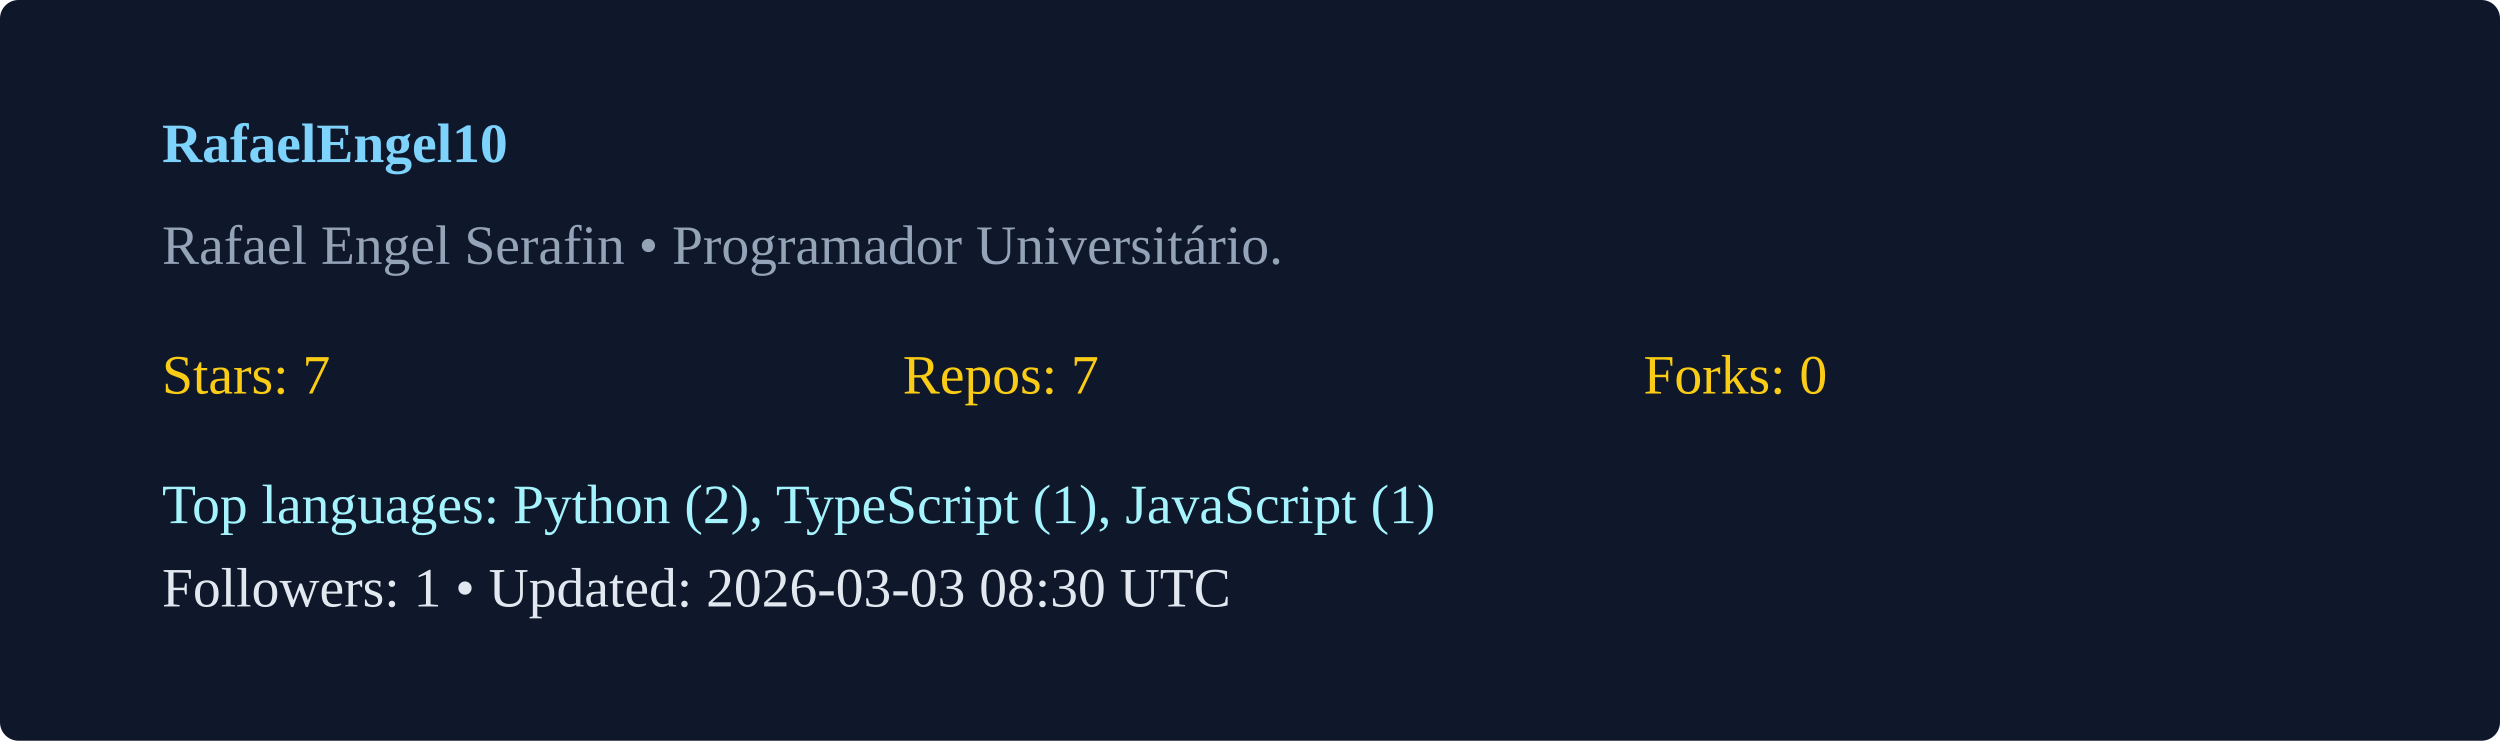
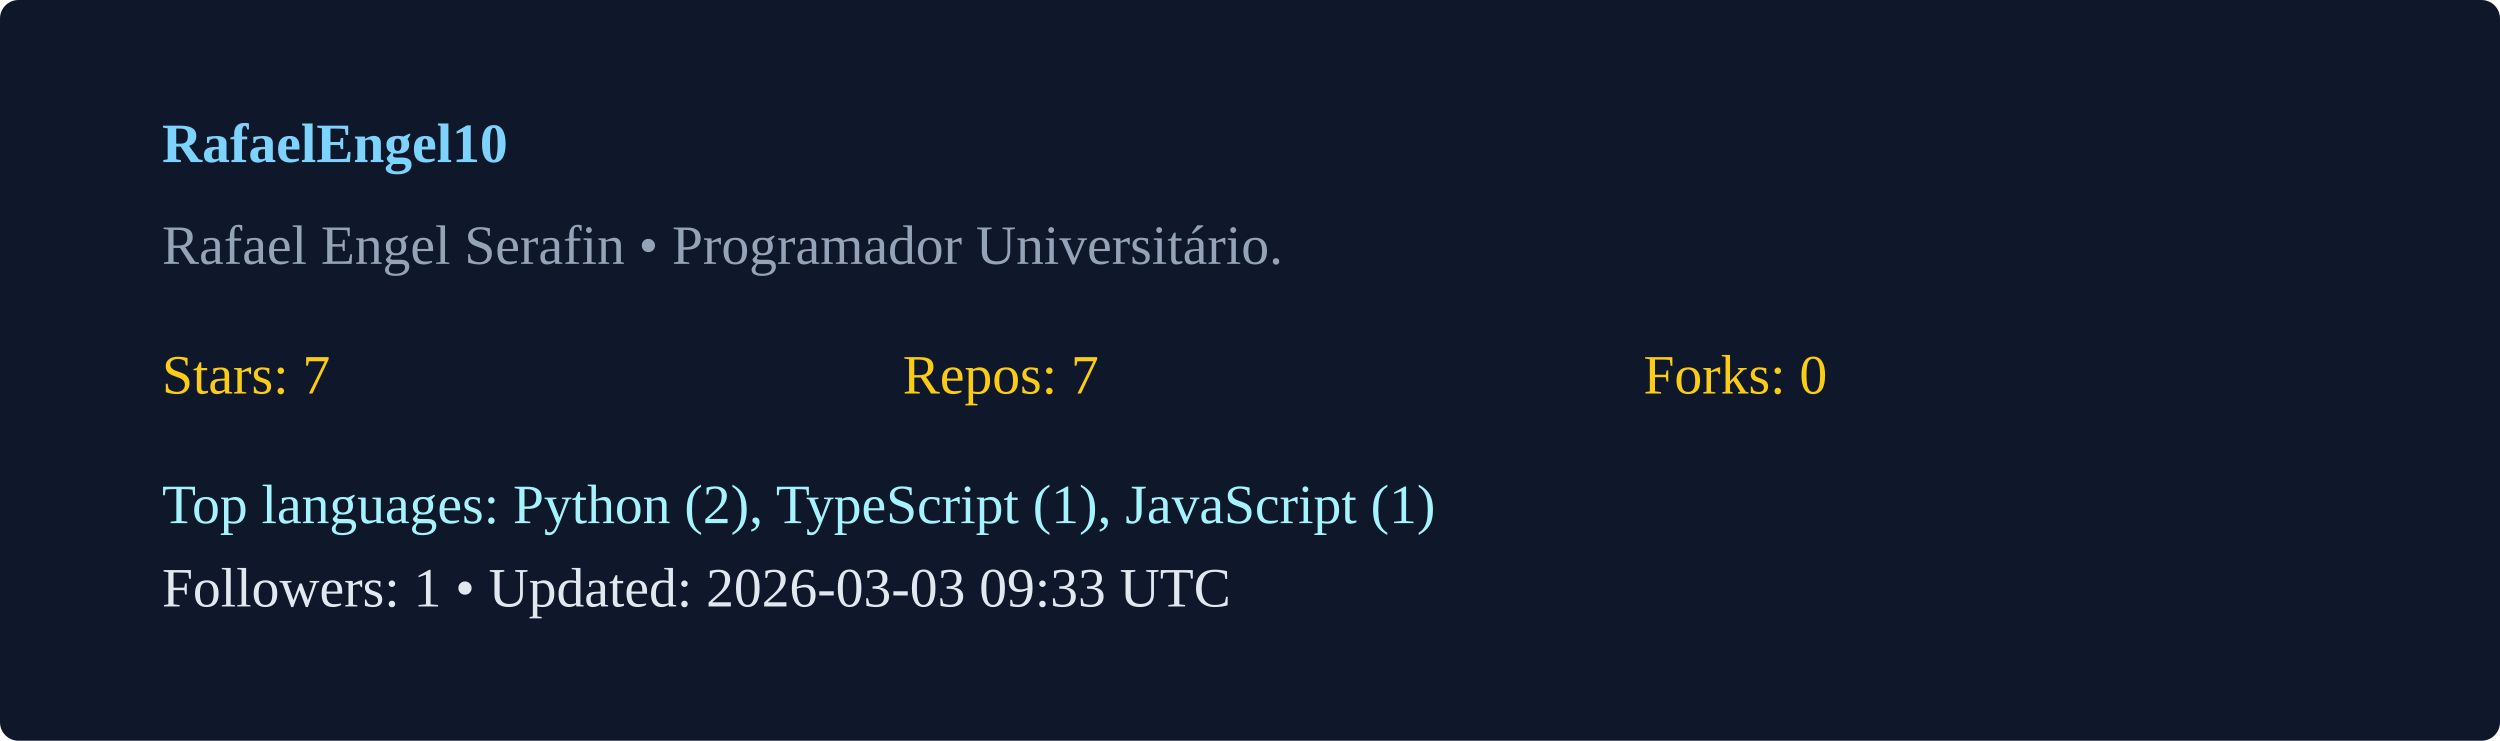
<svg xmlns="http://www.w3.org/2000/svg" width="540" height="160" viewBox="0 0 540 160">
  <rect width="100%" height="100%" rx="4" fill="#0f172a" />
  <g transform="translate(35,35)">
    <text x="0" y="0" fill="#7dd3fc" font-weight="600">RafaelEngel10</text>
    <text x="0" y="22" fill="#94a3b8">Rafael Engel Serafin  • Programador Universitário. </text>
    <g transform="translate(0,50)">
      <text x="0" y="0" fill="#facc15">Stars: 7</text>
      <text x="160" y="0" fill="#facc15">Repos: 7</text>
      <text x="320" y="0" fill="#facc15">Forks: 0</text>
      <text x="0" y="28" fill="#a5f3fc">Top languages: Python (2), TypeScript (1), JavaScript (1)</text>
-       <text x="0" y="46" fill="#e2e8f0">Followers: 1 • Updated: 2026-03-03 08:30 UTC</text>
+       <text x="0" y="46" fill="#e2e8f0">Followers: 1 • Updated: 2026-03-03 09:33 UTC</text>
    </g>
  </g>
</svg>
